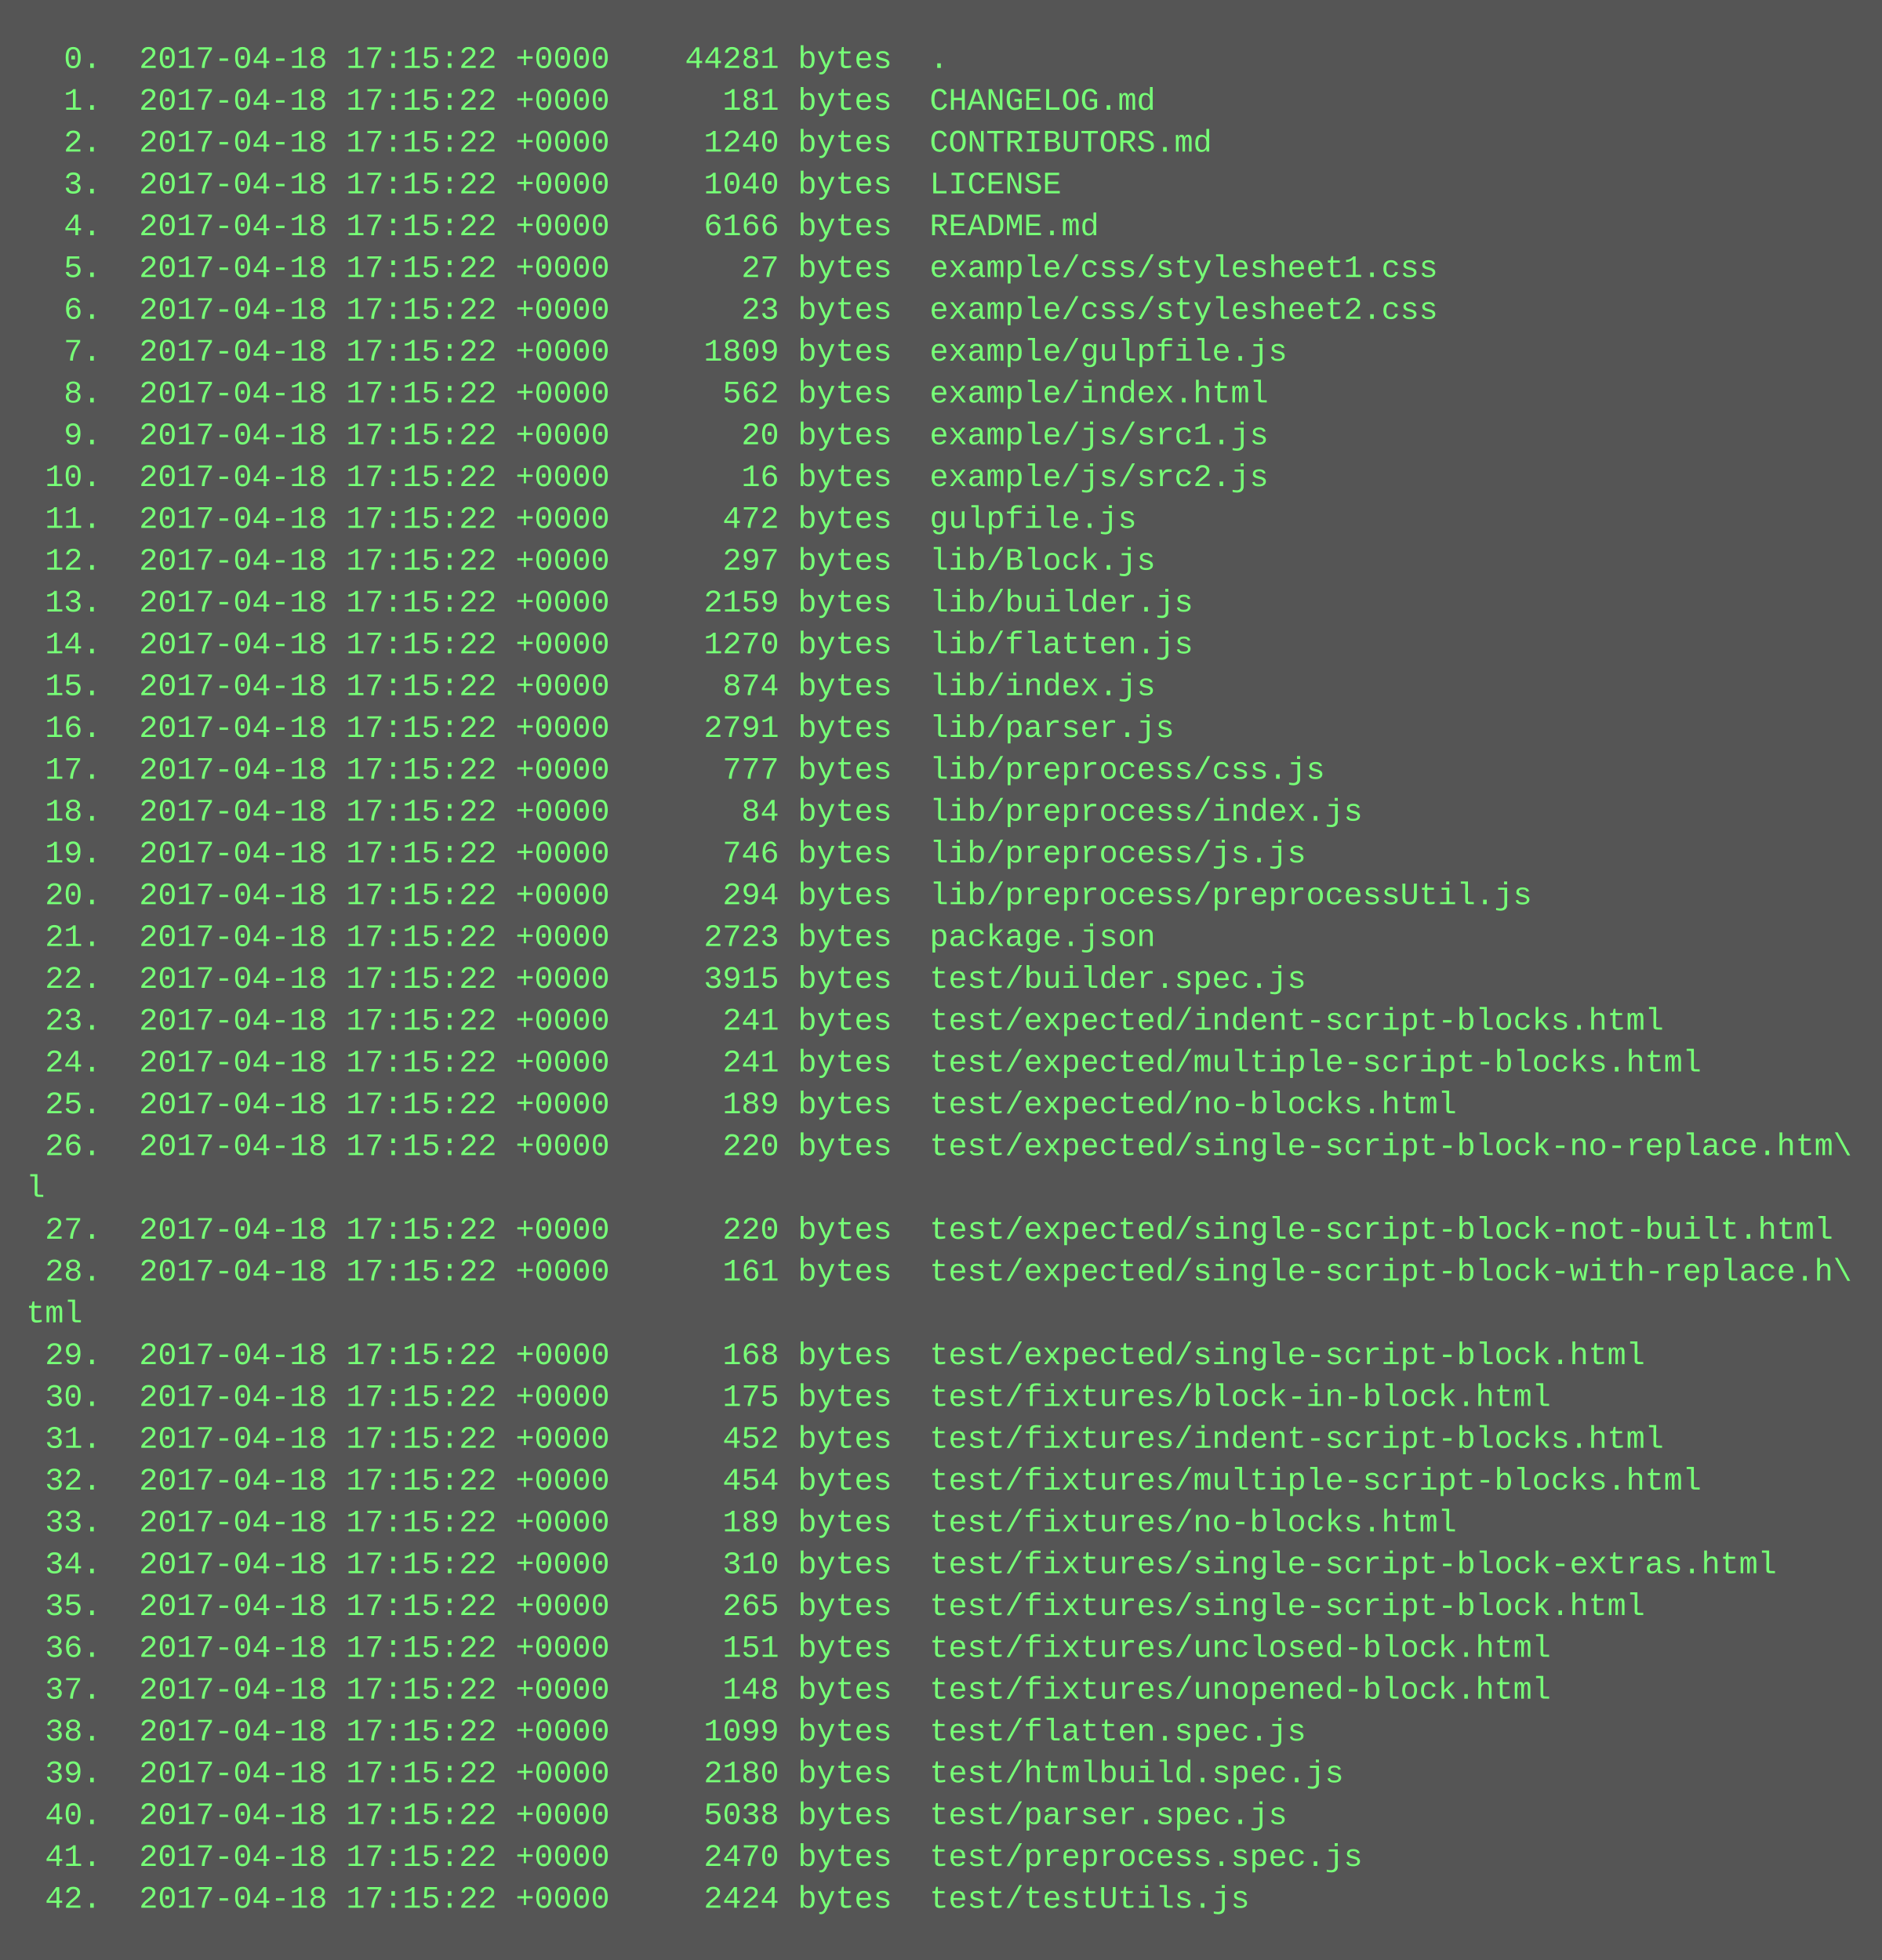
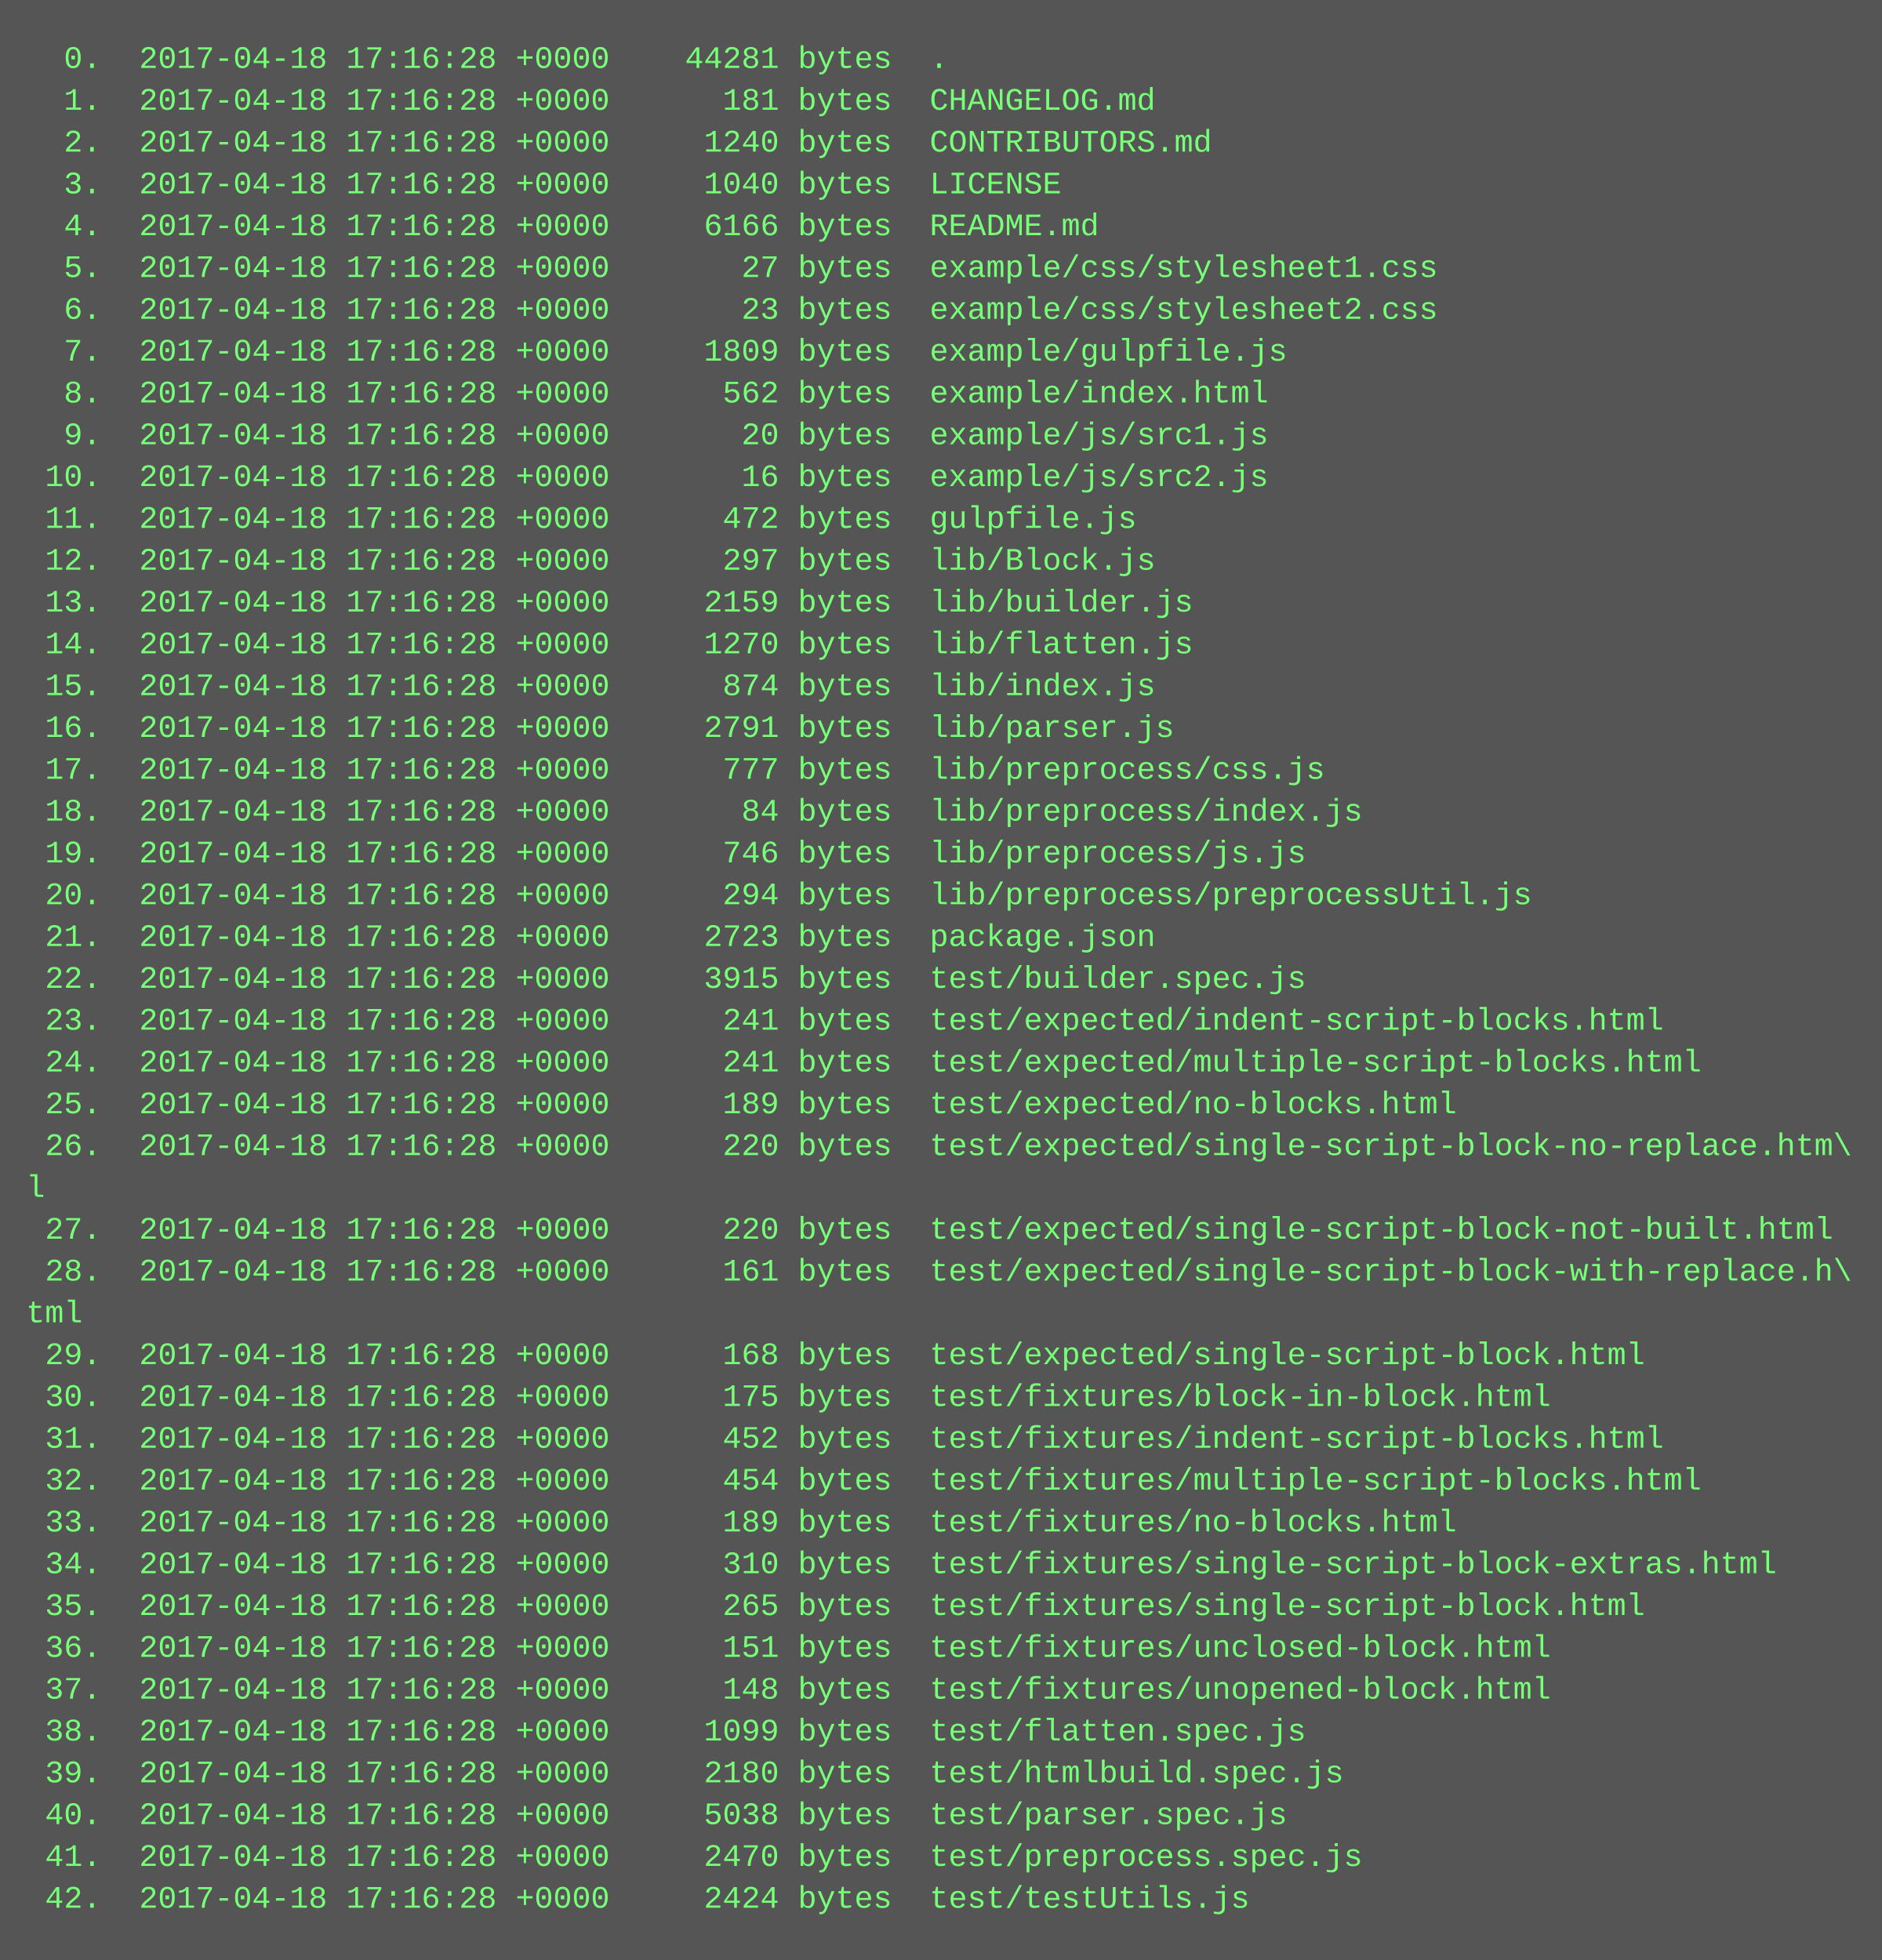
<svg xmlns="http://www.w3.org/2000/svg" height="750" width="720">
  <rect height="750" fill="#555" width="720" />
  <text fill="#7f7" font-family="Courier New" font-size="12" xml:space="preserve">
-     <tspan x="10" y="26">  0.  2017-04-18 17:15:22 +0000    44281 bytes  .</tspan>
-     <tspan x="10" y="42">  1.  2017-04-18 17:15:22 +0000      181 bytes  CHANGELOG.md</tspan>
-     <tspan x="10" y="58">  2.  2017-04-18 17:15:22 +0000     1240 bytes  CONTRIBUTORS.md</tspan>
-     <tspan x="10" y="74">  3.  2017-04-18 17:15:22 +0000     1040 bytes  LICENSE</tspan>
-     <tspan x="10" y="90">  4.  2017-04-18 17:15:22 +0000     6166 bytes  README.md</tspan>
-     <tspan x="10" y="106">  5.  2017-04-18 17:15:22 +0000       27 bytes  example/css/stylesheet1.css</tspan>
-     <tspan x="10" y="122">  6.  2017-04-18 17:15:22 +0000       23 bytes  example/css/stylesheet2.css</tspan>
-     <tspan x="10" y="138">  7.  2017-04-18 17:15:22 +0000     1809 bytes  example/gulpfile.js</tspan>
-     <tspan x="10" y="154">  8.  2017-04-18 17:15:22 +0000      562 bytes  example/index.html</tspan>
-     <tspan x="10" y="170">  9.  2017-04-18 17:15:22 +0000       20 bytes  example/js/src1.js</tspan>
-     <tspan x="10" y="186"> 10.  2017-04-18 17:15:22 +0000       16 bytes  example/js/src2.js</tspan>
-     <tspan x="10" y="202"> 11.  2017-04-18 17:15:22 +0000      472 bytes  gulpfile.js</tspan>
-     <tspan x="10" y="218"> 12.  2017-04-18 17:15:22 +0000      297 bytes  lib/Block.js</tspan>
-     <tspan x="10" y="234"> 13.  2017-04-18 17:15:22 +0000     2159 bytes  lib/builder.js</tspan>
-     <tspan x="10" y="250"> 14.  2017-04-18 17:15:22 +0000     1270 bytes  lib/flatten.js</tspan>
-     <tspan x="10" y="266"> 15.  2017-04-18 17:15:22 +0000      874 bytes  lib/index.js</tspan>
-     <tspan x="10" y="282"> 16.  2017-04-18 17:15:22 +0000     2791 bytes  lib/parser.js</tspan>
-     <tspan x="10" y="298"> 17.  2017-04-18 17:15:22 +0000      777 bytes  lib/preprocess/css.js</tspan>
-     <tspan x="10" y="314"> 18.  2017-04-18 17:15:22 +0000       84 bytes  lib/preprocess/index.js</tspan>
-     <tspan x="10" y="330"> 19.  2017-04-18 17:15:22 +0000      746 bytes  lib/preprocess/js.js</tspan>
-     <tspan x="10" y="346"> 20.  2017-04-18 17:15:22 +0000      294 bytes  lib/preprocess/preprocessUtil.js</tspan>
-     <tspan x="10" y="362"> 21.  2017-04-18 17:15:22 +0000     2723 bytes  package.json</tspan>
-     <tspan x="10" y="378"> 22.  2017-04-18 17:15:22 +0000     3915 bytes  test/builder.spec.js</tspan>
-     <tspan x="10" y="394"> 23.  2017-04-18 17:15:22 +0000      241 bytes  test/expected/indent-script-blocks.html</tspan>
-     <tspan x="10" y="410"> 24.  2017-04-18 17:15:22 +0000      241 bytes  test/expected/multiple-script-blocks.html</tspan>
-     <tspan x="10" y="426"> 25.  2017-04-18 17:15:22 +0000      189 bytes  test/expected/no-blocks.html</tspan>
-     <tspan x="10" y="442"> 26.  2017-04-18 17:15:22 +0000      220 bytes  test/expected/single-script-block-no-replace.htm\</tspan>
+     <tspan x="10" y="26">  0.  2017-04-18 17:16:28 +0000    44281 bytes  .</tspan>
+     <tspan x="10" y="42">  1.  2017-04-18 17:16:28 +0000      181 bytes  CHANGELOG.md</tspan>
+     <tspan x="10" y="58">  2.  2017-04-18 17:16:28 +0000     1240 bytes  CONTRIBUTORS.md</tspan>
+     <tspan x="10" y="74">  3.  2017-04-18 17:16:28 +0000     1040 bytes  LICENSE</tspan>
+     <tspan x="10" y="90">  4.  2017-04-18 17:16:28 +0000     6166 bytes  README.md</tspan>
+     <tspan x="10" y="106">  5.  2017-04-18 17:16:28 +0000       27 bytes  example/css/stylesheet1.css</tspan>
+     <tspan x="10" y="122">  6.  2017-04-18 17:16:28 +0000       23 bytes  example/css/stylesheet2.css</tspan>
+     <tspan x="10" y="138">  7.  2017-04-18 17:16:28 +0000     1809 bytes  example/gulpfile.js</tspan>
+     <tspan x="10" y="154">  8.  2017-04-18 17:16:28 +0000      562 bytes  example/index.html</tspan>
+     <tspan x="10" y="170">  9.  2017-04-18 17:16:28 +0000       20 bytes  example/js/src1.js</tspan>
+     <tspan x="10" y="186"> 10.  2017-04-18 17:16:28 +0000       16 bytes  example/js/src2.js</tspan>
+     <tspan x="10" y="202"> 11.  2017-04-18 17:16:28 +0000      472 bytes  gulpfile.js</tspan>
+     <tspan x="10" y="218"> 12.  2017-04-18 17:16:28 +0000      297 bytes  lib/Block.js</tspan>
+     <tspan x="10" y="234"> 13.  2017-04-18 17:16:28 +0000     2159 bytes  lib/builder.js</tspan>
+     <tspan x="10" y="250"> 14.  2017-04-18 17:16:28 +0000     1270 bytes  lib/flatten.js</tspan>
+     <tspan x="10" y="266"> 15.  2017-04-18 17:16:28 +0000      874 bytes  lib/index.js</tspan>
+     <tspan x="10" y="282"> 16.  2017-04-18 17:16:28 +0000     2791 bytes  lib/parser.js</tspan>
+     <tspan x="10" y="298"> 17.  2017-04-18 17:16:28 +0000      777 bytes  lib/preprocess/css.js</tspan>
+     <tspan x="10" y="314"> 18.  2017-04-18 17:16:28 +0000       84 bytes  lib/preprocess/index.js</tspan>
+     <tspan x="10" y="330"> 19.  2017-04-18 17:16:28 +0000      746 bytes  lib/preprocess/js.js</tspan>
+     <tspan x="10" y="346"> 20.  2017-04-18 17:16:28 +0000      294 bytes  lib/preprocess/preprocessUtil.js</tspan>
+     <tspan x="10" y="362"> 21.  2017-04-18 17:16:28 +0000     2723 bytes  package.json</tspan>
+     <tspan x="10" y="378"> 22.  2017-04-18 17:16:28 +0000     3915 bytes  test/builder.spec.js</tspan>
+     <tspan x="10" y="394"> 23.  2017-04-18 17:16:28 +0000      241 bytes  test/expected/indent-script-blocks.html</tspan>
+     <tspan x="10" y="410"> 24.  2017-04-18 17:16:28 +0000      241 bytes  test/expected/multiple-script-blocks.html</tspan>
+     <tspan x="10" y="426"> 25.  2017-04-18 17:16:28 +0000      189 bytes  test/expected/no-blocks.html</tspan>
+     <tspan x="10" y="442"> 26.  2017-04-18 17:16:28 +0000      220 bytes  test/expected/single-script-block-no-replace.htm\</tspan>
    <tspan x="10" y="458">l</tspan>
-     <tspan x="10" y="474"> 27.  2017-04-18 17:15:22 +0000      220 bytes  test/expected/single-script-block-not-built.html</tspan>
-     <tspan x="10" y="490"> 28.  2017-04-18 17:15:22 +0000      161 bytes  test/expected/single-script-block-with-replace.h\</tspan>
+     <tspan x="10" y="474"> 27.  2017-04-18 17:16:28 +0000      220 bytes  test/expected/single-script-block-not-built.html</tspan>
+     <tspan x="10" y="490"> 28.  2017-04-18 17:16:28 +0000      161 bytes  test/expected/single-script-block-with-replace.h\</tspan>
    <tspan x="10" y="506">tml</tspan>
-     <tspan x="10" y="522"> 29.  2017-04-18 17:15:22 +0000      168 bytes  test/expected/single-script-block.html</tspan>
-     <tspan x="10" y="538"> 30.  2017-04-18 17:15:22 +0000      175 bytes  test/fixtures/block-in-block.html</tspan>
-     <tspan x="10" y="554"> 31.  2017-04-18 17:15:22 +0000      452 bytes  test/fixtures/indent-script-blocks.html</tspan>
-     <tspan x="10" y="570"> 32.  2017-04-18 17:15:22 +0000      454 bytes  test/fixtures/multiple-script-blocks.html</tspan>
-     <tspan x="10" y="586"> 33.  2017-04-18 17:15:22 +0000      189 bytes  test/fixtures/no-blocks.html</tspan>
-     <tspan x="10" y="602"> 34.  2017-04-18 17:15:22 +0000      310 bytes  test/fixtures/single-script-block-extras.html</tspan>
-     <tspan x="10" y="618"> 35.  2017-04-18 17:15:22 +0000      265 bytes  test/fixtures/single-script-block.html</tspan>
-     <tspan x="10" y="634"> 36.  2017-04-18 17:15:22 +0000      151 bytes  test/fixtures/unclosed-block.html</tspan>
-     <tspan x="10" y="650"> 37.  2017-04-18 17:15:22 +0000      148 bytes  test/fixtures/unopened-block.html</tspan>
-     <tspan x="10" y="666"> 38.  2017-04-18 17:15:22 +0000     1099 bytes  test/flatten.spec.js</tspan>
-     <tspan x="10" y="682"> 39.  2017-04-18 17:15:22 +0000     2180 bytes  test/htmlbuild.spec.js</tspan>
-     <tspan x="10" y="698"> 40.  2017-04-18 17:15:22 +0000     5038 bytes  test/parser.spec.js</tspan>
-     <tspan x="10" y="714"> 41.  2017-04-18 17:15:22 +0000     2470 bytes  test/preprocess.spec.js</tspan>
-     <tspan x="10" y="730"> 42.  2017-04-18 17:15:22 +0000     2424 bytes  test/testUtils.js</tspan>
+     <tspan x="10" y="522"> 29.  2017-04-18 17:16:28 +0000      168 bytes  test/expected/single-script-block.html</tspan>
+     <tspan x="10" y="538"> 30.  2017-04-18 17:16:28 +0000      175 bytes  test/fixtures/block-in-block.html</tspan>
+     <tspan x="10" y="554"> 31.  2017-04-18 17:16:28 +0000      452 bytes  test/fixtures/indent-script-blocks.html</tspan>
+     <tspan x="10" y="570"> 32.  2017-04-18 17:16:28 +0000      454 bytes  test/fixtures/multiple-script-blocks.html</tspan>
+     <tspan x="10" y="586"> 33.  2017-04-18 17:16:28 +0000      189 bytes  test/fixtures/no-blocks.html</tspan>
+     <tspan x="10" y="602"> 34.  2017-04-18 17:16:28 +0000      310 bytes  test/fixtures/single-script-block-extras.html</tspan>
+     <tspan x="10" y="618"> 35.  2017-04-18 17:16:28 +0000      265 bytes  test/fixtures/single-script-block.html</tspan>
+     <tspan x="10" y="634"> 36.  2017-04-18 17:16:28 +0000      151 bytes  test/fixtures/unclosed-block.html</tspan>
+     <tspan x="10" y="650"> 37.  2017-04-18 17:16:28 +0000      148 bytes  test/fixtures/unopened-block.html</tspan>
+     <tspan x="10" y="666"> 38.  2017-04-18 17:16:28 +0000     1099 bytes  test/flatten.spec.js</tspan>
+     <tspan x="10" y="682"> 39.  2017-04-18 17:16:28 +0000     2180 bytes  test/htmlbuild.spec.js</tspan>
+     <tspan x="10" y="698"> 40.  2017-04-18 17:16:28 +0000     5038 bytes  test/parser.spec.js</tspan>
+     <tspan x="10" y="714"> 41.  2017-04-18 17:16:28 +0000     2470 bytes  test/preprocess.spec.js</tspan>
+     <tspan x="10" y="730"> 42.  2017-04-18 17:16:28 +0000     2424 bytes  test/testUtils.js</tspan>
  </text>
</svg>
